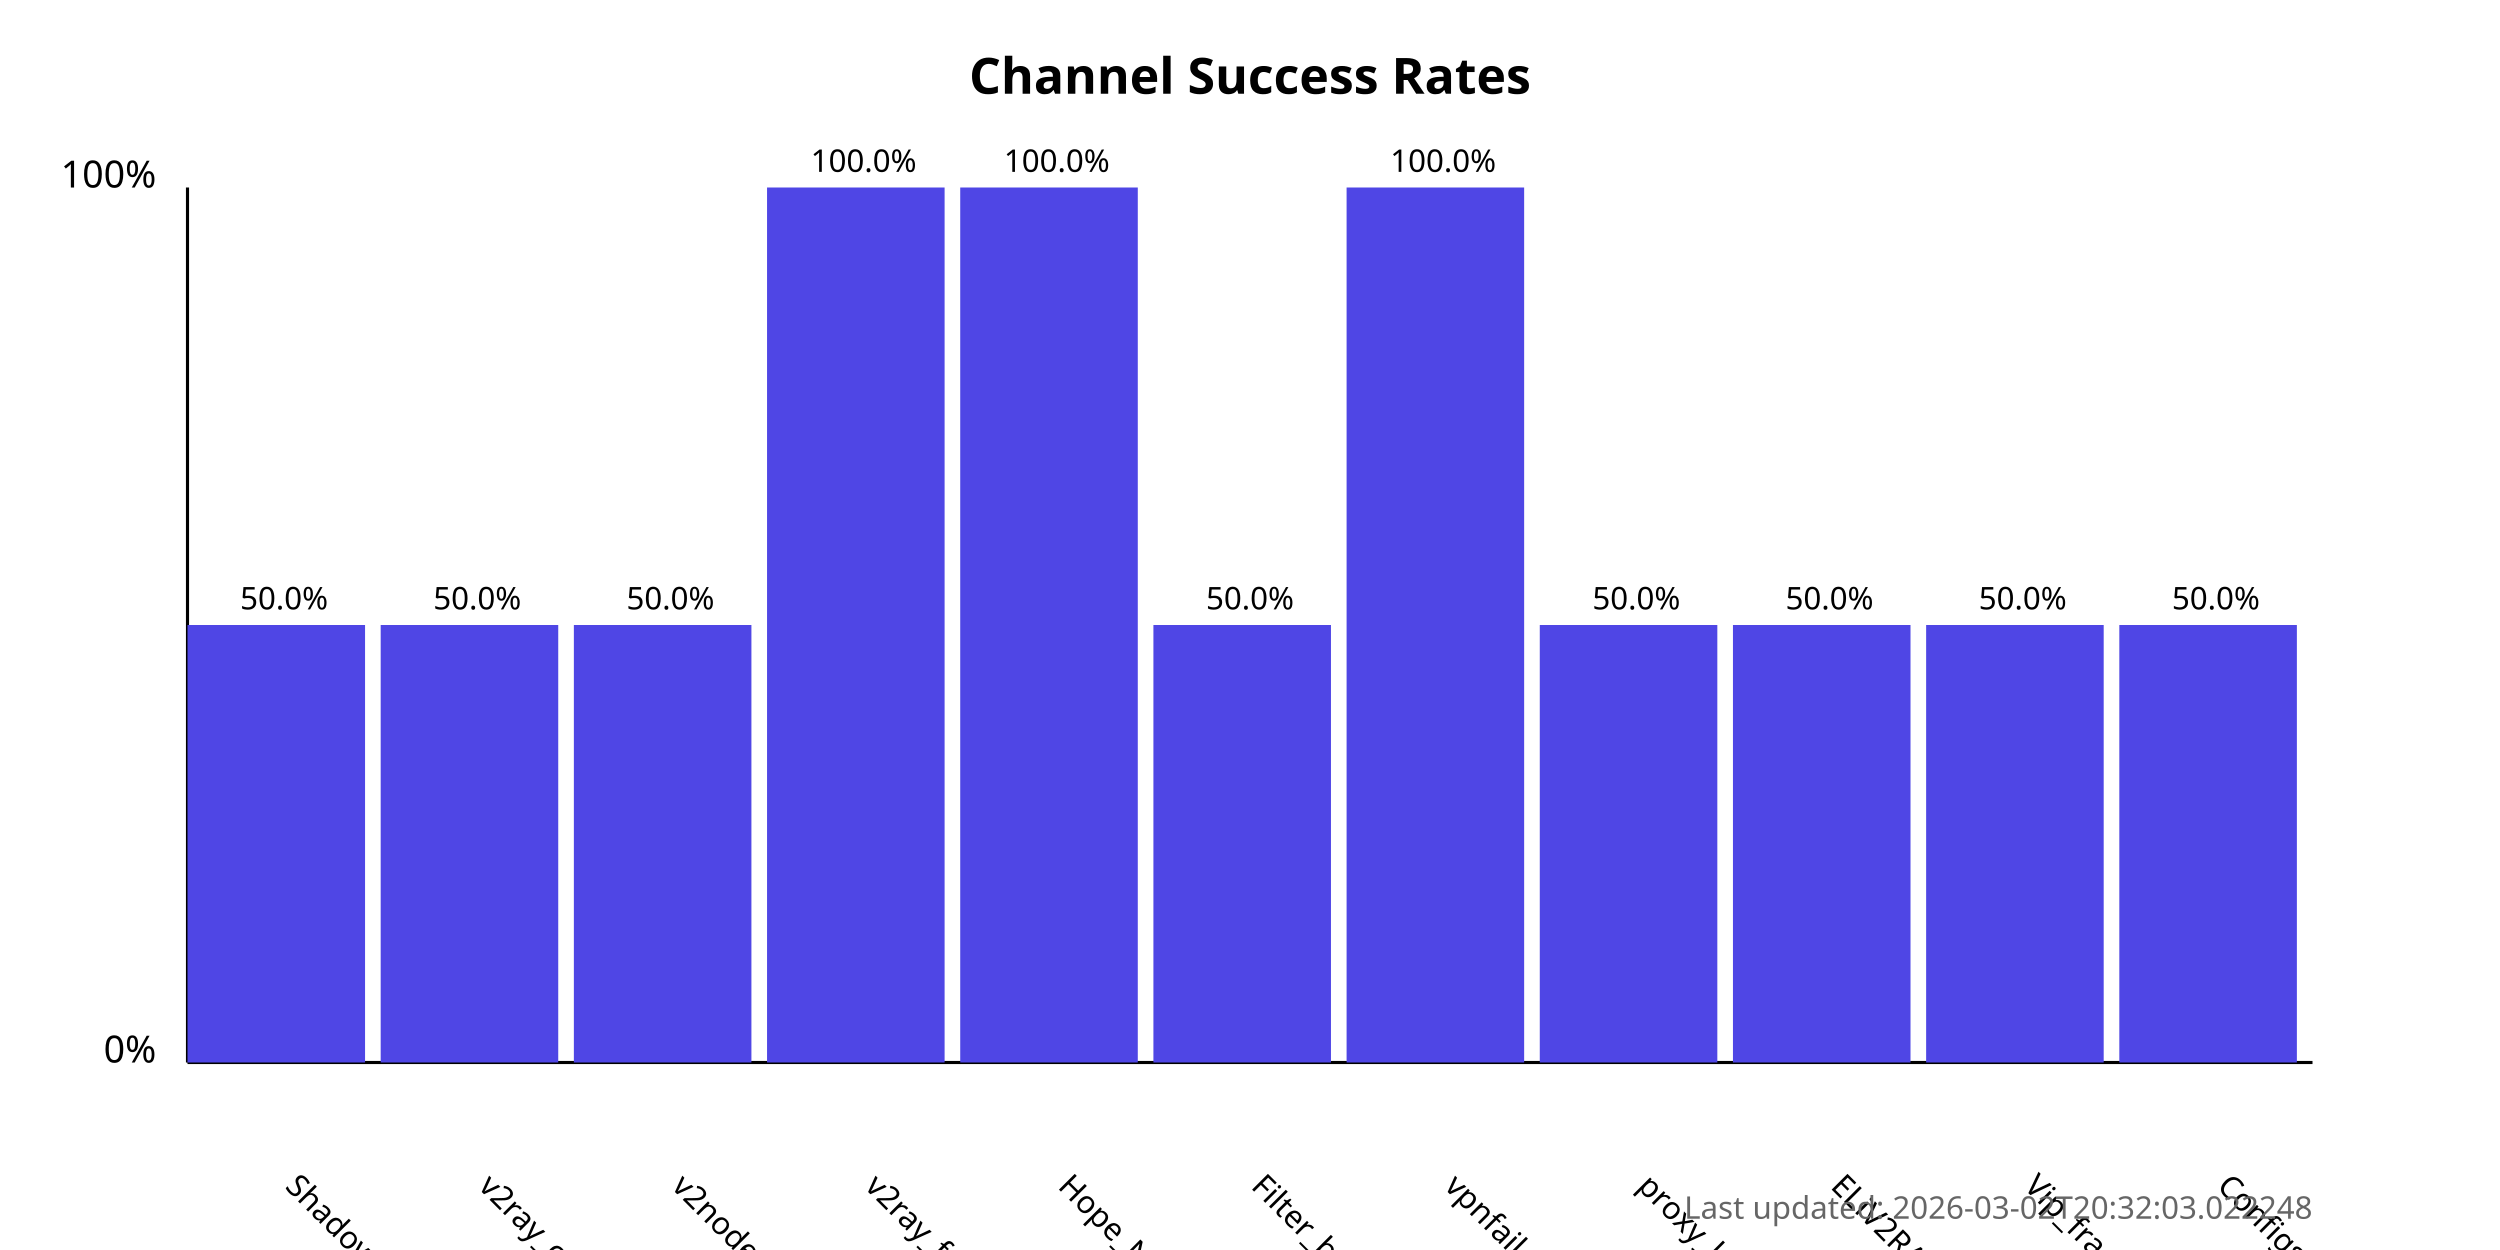
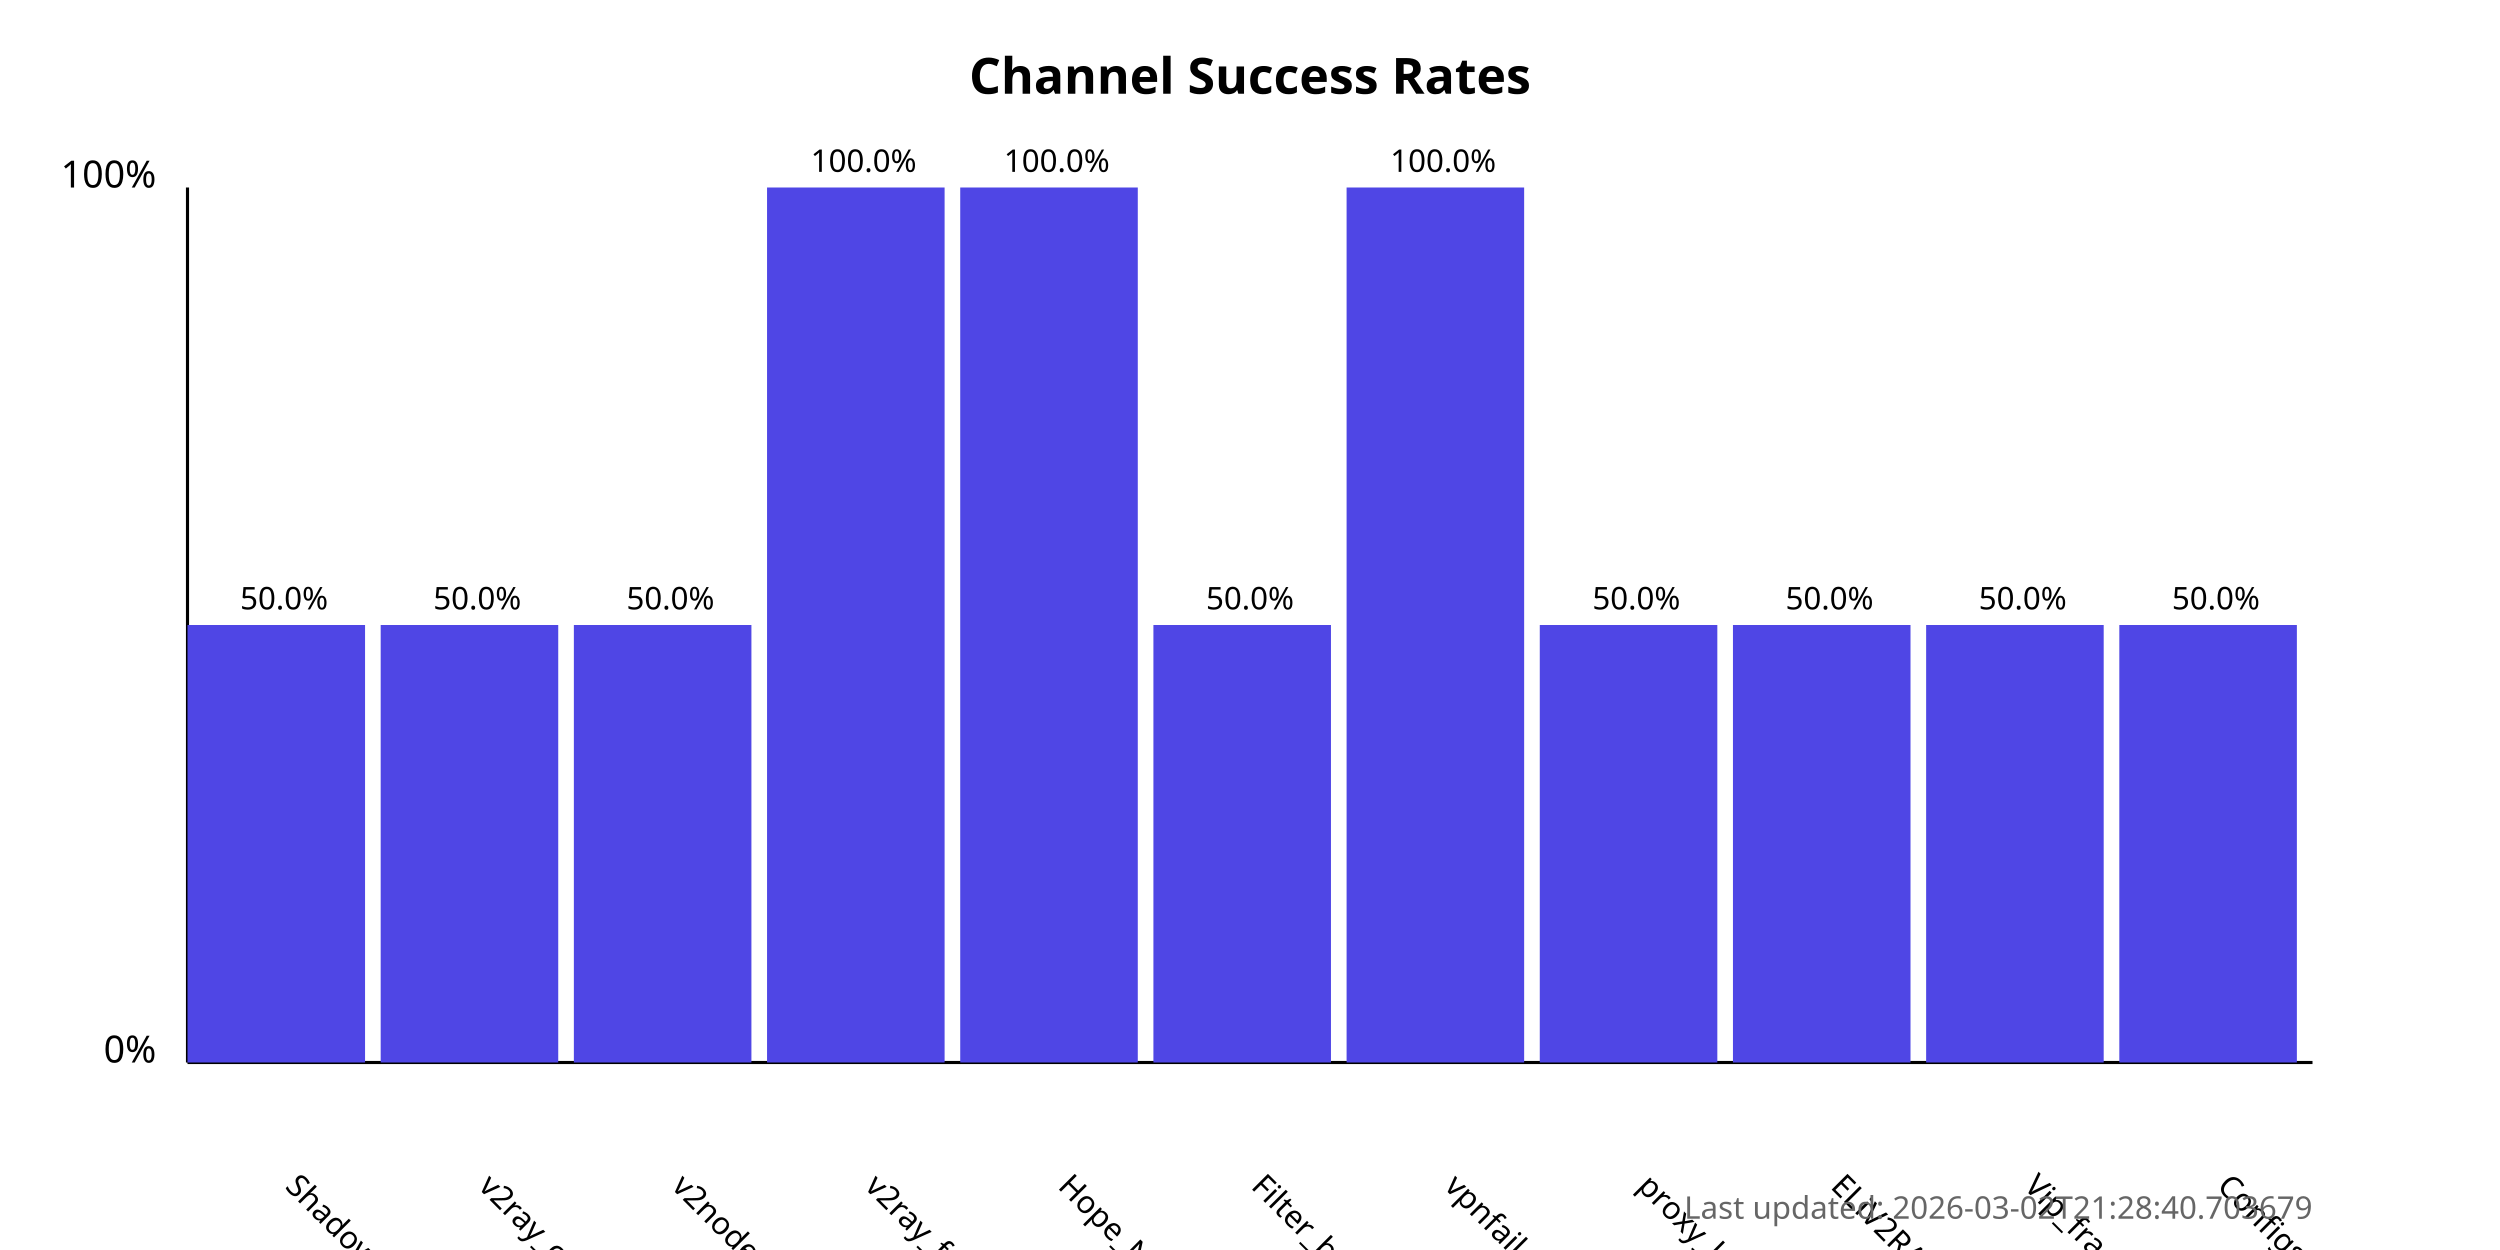
<svg xmlns="http://www.w3.org/2000/svg" width="800" height="400">
  <style>
            .chart-title { font: bold 16px sans-serif; }
            .axis-label { font: 12px sans-serif; }
            .tick-label { font: 10px sans-serif; }
            .bar { fill: #4f46e5; }
            .bar:hover { fill: #6366f1; }
            .timestamp { font: 10px sans-serif; fill: #666; }
        </style>
  <text x="400.0" y="30" text-anchor="middle" class="chart-title">
            Channel Success Rates
        </text>
  <line x1="60" y1="340" x2="60" y2="60" stroke="black" stroke-width="1" />
  <line x1="60" y1="340" x2="740" y2="340" stroke="black" stroke-width="1" />
  <text x="50" y="340" text-anchor="end" class="axis-label">0%</text>
  <text x="50" y="60" text-anchor="end" class="axis-label">100%</text>
  <g>
    <rect x="60" y="200.0" width="56.818" height="140.0" class="bar" />
    <text x="90.909" y="380" transform="rotate(45, 90.90909, 380)" text-anchor="start" class="tick-label">
                ShadowProxy66
            </text>
    <text x="90.909" y="195.0" text-anchor="middle" class="tick-label">
                50.0%
            </text>
  </g>
  <g>
    <rect x="121.818" y="200.0" width="56.818" height="140.0" class="bar" />
    <text x="152.727" y="380" transform="rotate(45, 152.7273, 380)" text-anchor="start" class="tick-label">
                v2ray_configs_pool
            </text>
    <text x="152.727" y="195.0" text-anchor="middle" class="tick-label">
                50.0%
            </text>
  </g>
  <g>
    <rect x="183.636" y="200.0" width="56.818" height="140.0" class="bar" />
    <text x="214.545" y="380" transform="rotate(45, 214.5455, 380)" text-anchor="start" class="tick-label">
                v2nodes
            </text>
    <text x="214.545" y="195.0" text-anchor="middle" class="tick-label">
                50.0%
            </text>
  </g>
  <g>
    <rect x="245.455" y="60.0" width="56.818" height="280.0" class="bar" />
    <text x="276.364" y="380" transform="rotate(45, 276.3636, 380)" text-anchor="start" class="tick-label">
                v2ray_free_conf
            </text>
    <text x="276.364" y="55.0" text-anchor="middle" class="tick-label">
                100.0%
            </text>
  </g>
  <g>
    <rect x="307.273" y="60.0" width="56.818" height="280.0" class="bar" />
    <text x="338.182" y="380" transform="rotate(45, 338.1818, 380)" text-anchor="start" class="tick-label">
                Hope_Net
            </text>
    <text x="338.182" y="55.0" text-anchor="middle" class="tick-label">
                100.0%
            </text>
  </g>
  <g>
    <rect x="369.091" y="200.0" width="56.818" height="140.0" class="bar" />
    <text x="400.0" y="380" transform="rotate(45, 400.0, 380)" text-anchor="start" class="tick-label">
                Filter_breaker
            </text>
    <text x="400.0" y="195.0" text-anchor="middle" class="tick-label">
                50.0%
            </text>
  </g>
  <g>
    <rect x="430.909" y="60.0" width="56.818" height="280.0" class="bar" />
    <text x="461.818" y="380" transform="rotate(45, 461.8182, 380)" text-anchor="start" class="tick-label">
                vpnfail_vless
            </text>
    <text x="461.818" y="55.0" text-anchor="middle" class="tick-label">
                100.0%
            </text>
  </g>
  <g>
    <rect x="492.727" y="200.0" width="56.818" height="140.0" class="bar" />
    <text x="523.636" y="380" transform="rotate(45, 523.6364, 380)" text-anchor="start" class="tick-label">
                proxy_kafee
            </text>
    <text x="523.636" y="195.0" text-anchor="middle" class="tick-label">
                50.0%
            </text>
  </g>
  <g>
    <rect x="554.545" y="200.0" width="56.818" height="140.0" class="bar" />
    <text x="585.455" y="380" transform="rotate(45, 585.4545, 380)" text-anchor="start" class="tick-label">
                ELiV2RAY
            </text>
    <text x="585.455" y="195.0" text-anchor="middle" class="tick-label">
                50.0%
            </text>
  </g>
  <g>
    <rect x="616.364" y="200.0" width="56.818" height="140.0" class="bar" />
    <text x="647.273" y="380" transform="rotate(45, 647.2727, 380)" text-anchor="start" class="tick-label">
                Vip_fragment_v2ray
            </text>
    <text x="647.273" y="195.0" text-anchor="middle" class="tick-label">
                50.0%
            </text>
  </g>
  <g>
    <rect x="678.182" y="200.0" width="56.818" height="140.0" class="bar" />
    <text x="709.091" y="380" transform="rotate(45, 709.0909, 380)" text-anchor="start" class="tick-label">
                ConfigsHubPlus
            </text>
    <text x="709.091" y="195.0" text-anchor="middle" class="tick-label">
                50.0%
            </text>
  </g>
  <text x="740" y="390" text-anchor="end" class="timestamp">
-             Last updated: 2026-03-02T20:32:03.022248
+             Last updated: 2026-03-02T21:28:40.703679
        </text>
</svg>
